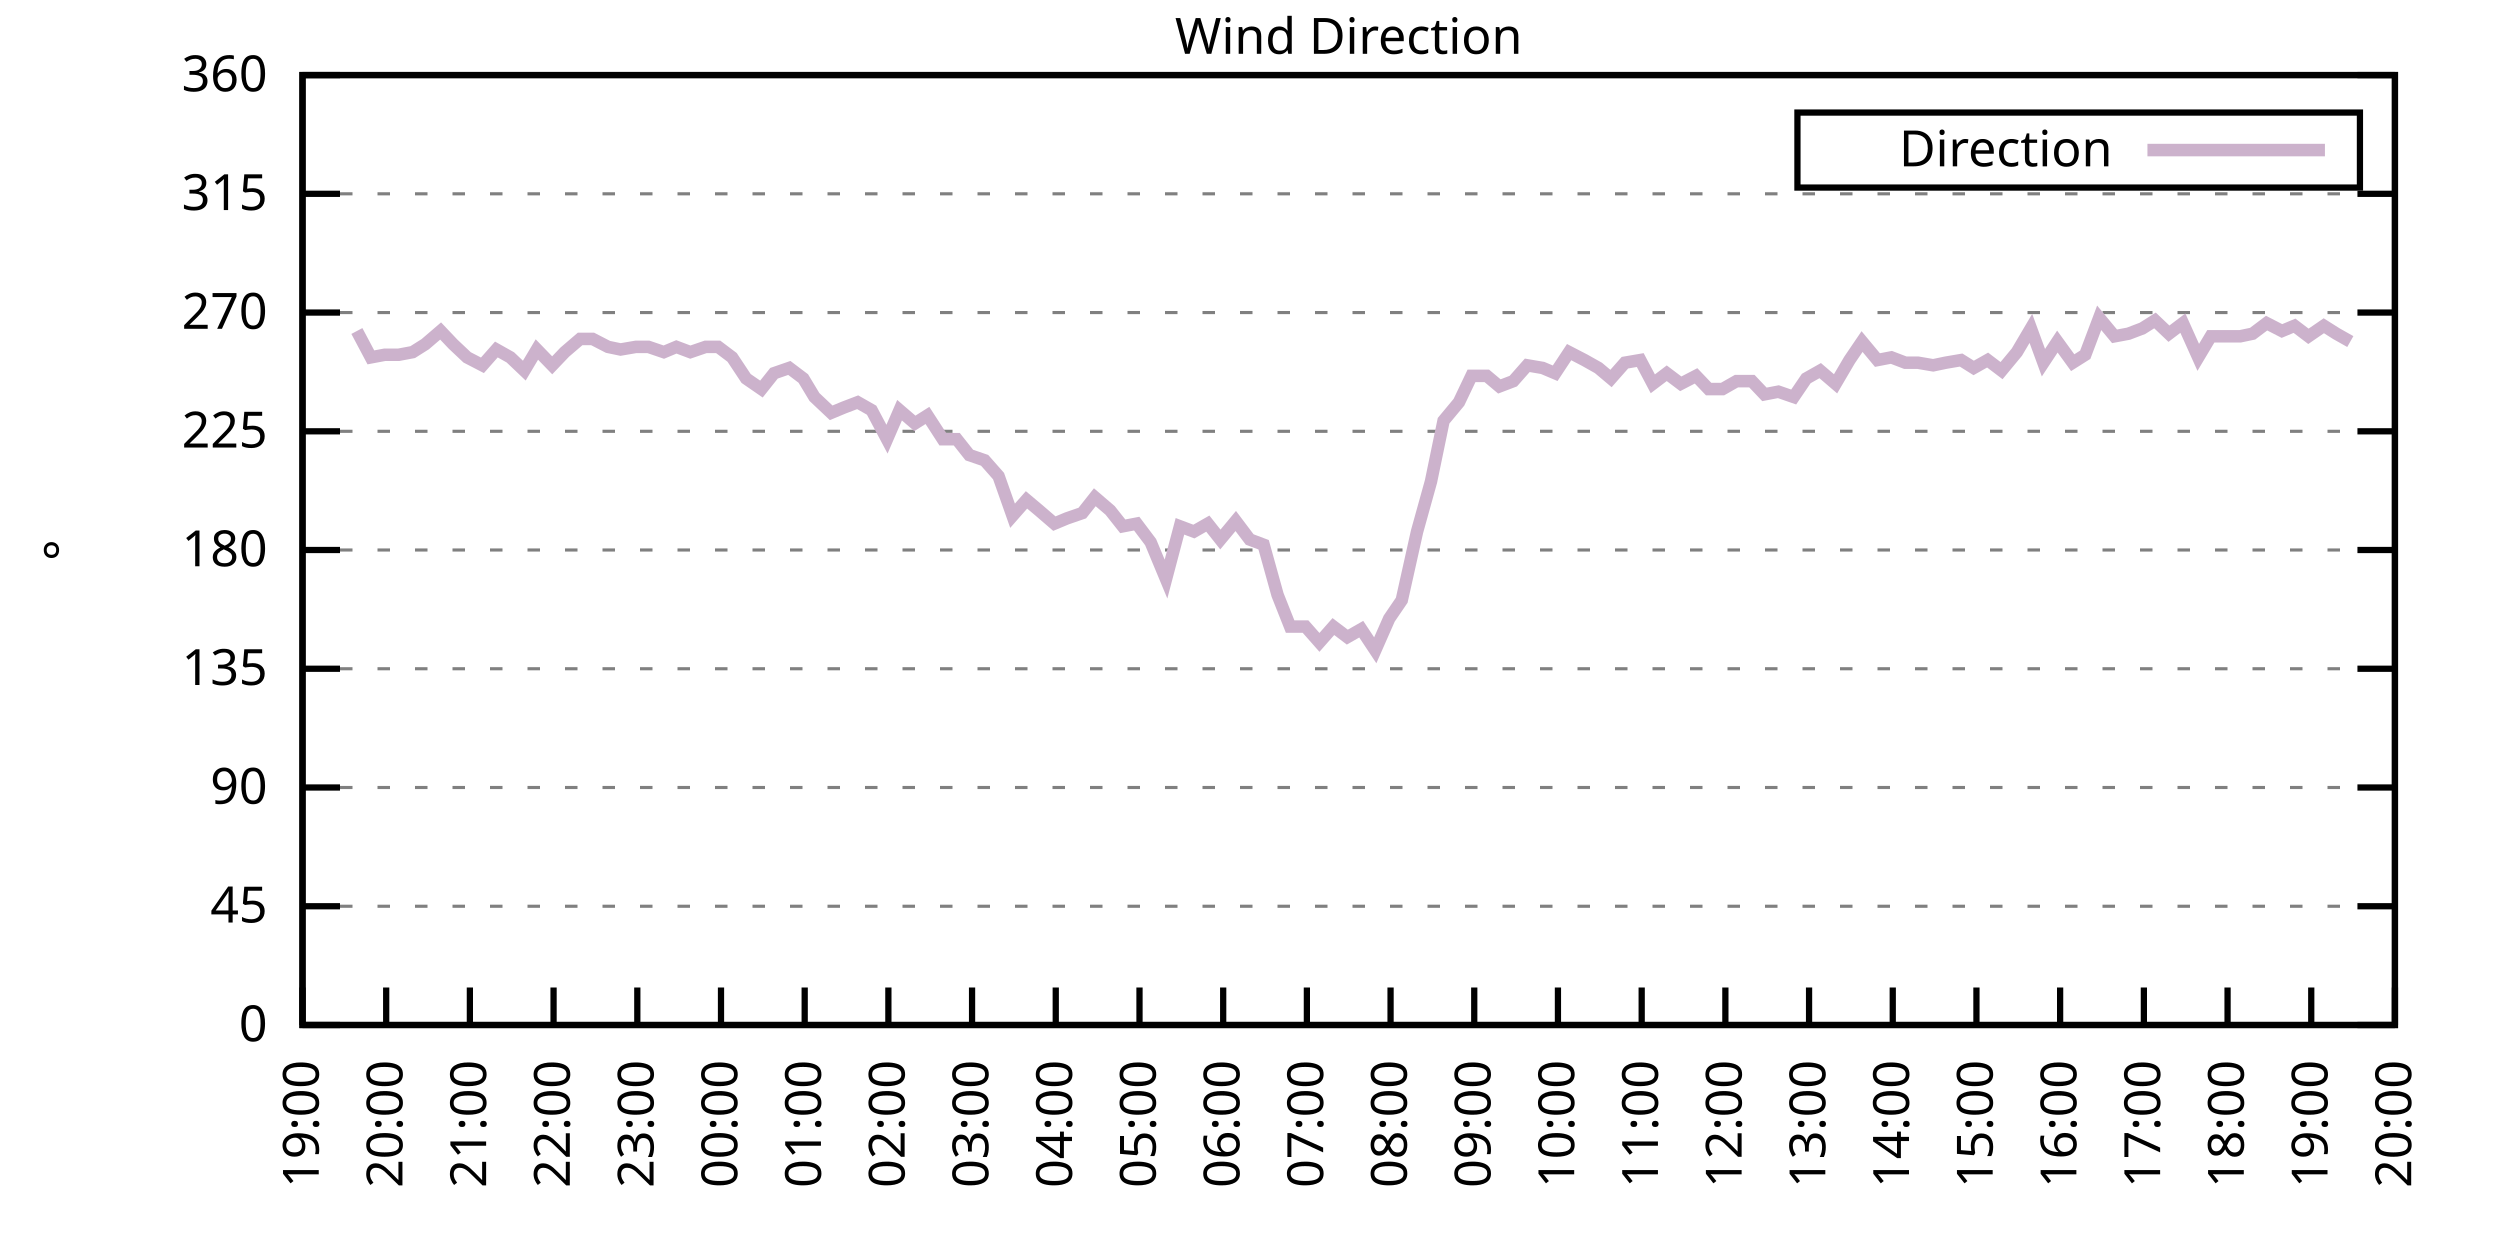
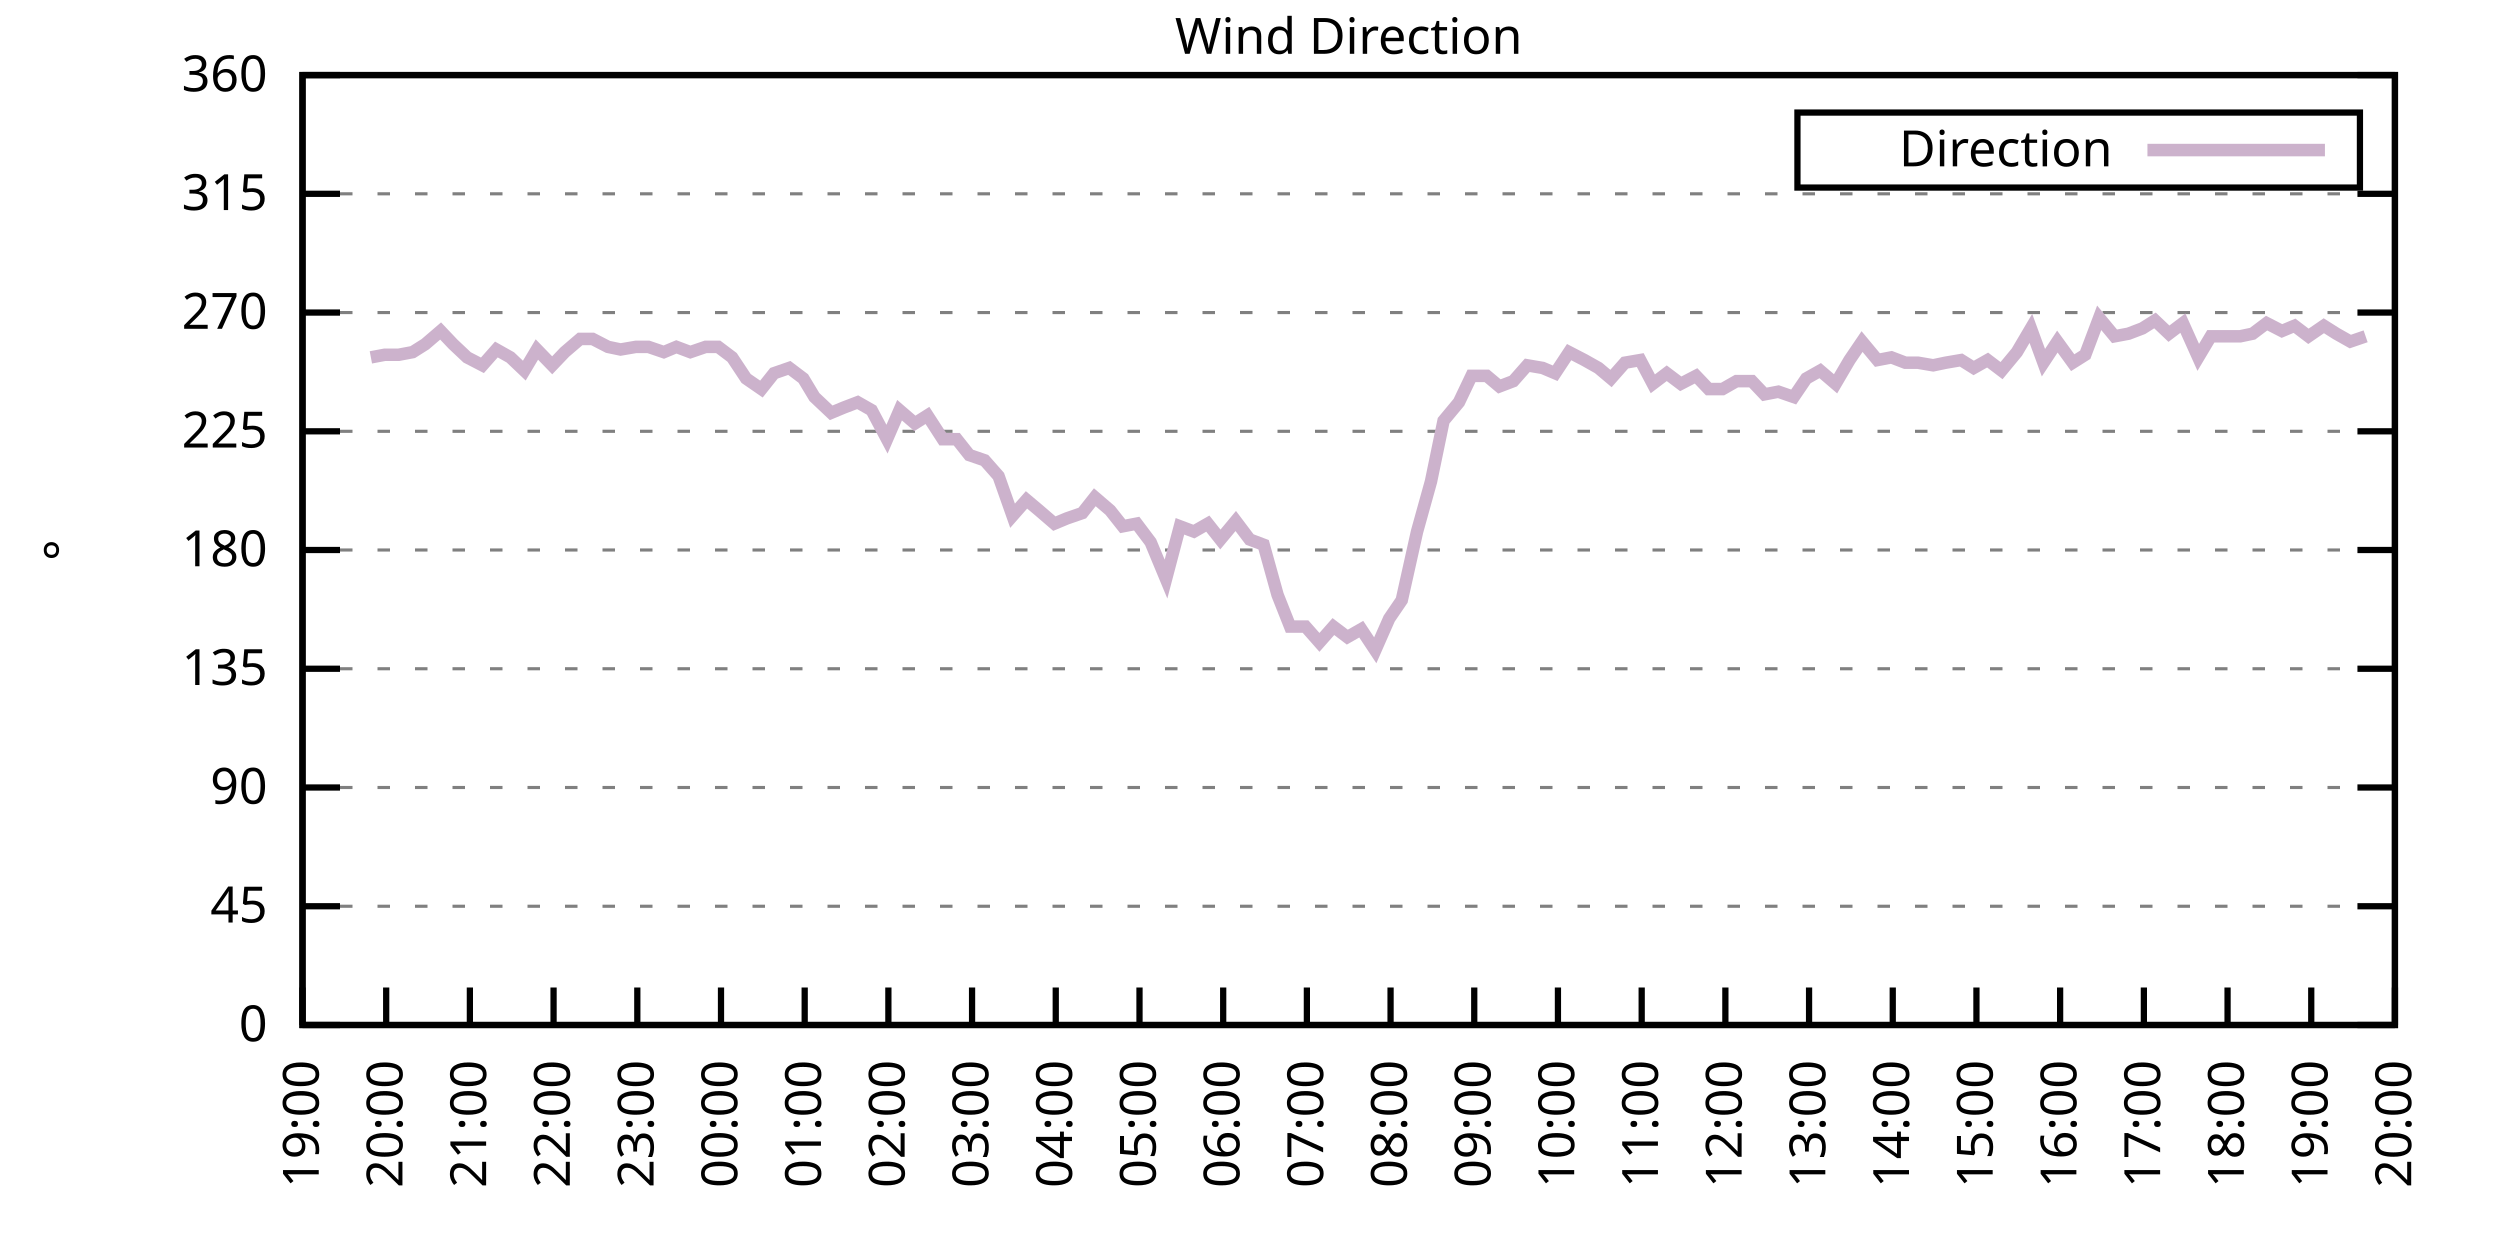
<svg xmlns="http://www.w3.org/2000/svg" xmlns:xlink="http://www.w3.org/1999/xlink" width="400" height="200" viewBox="0 0 400 200">
  <g id="gnuplot_canvas">
    <rect x="0" y="0" width="400" height="200" fill="none" />
    <defs>
      <circle id="gpDot" r="0.5" stroke-width="0.5" stroke="currentColor" />
      <path id="gpPt0" stroke-width="0.333" stroke="currentColor" d="M-1,0 h2 M0,-1 v2" />
      <path id="gpPt1" stroke-width="0.333" stroke="currentColor" d="M-1,-1 L1,1 M1,-1 L-1,1" />
      <path id="gpPt2" stroke-width="0.333" stroke="currentColor" d="M-1,0 L1,0 M0,-1 L0,1 M-1,-1 L1,1 M-1,1 L1,-1" />
      <rect id="gpPt3" stroke-width="0.333" stroke="currentColor" x="-1" y="-1" width="2" height="2" />
      <rect id="gpPt4" stroke-width="0.333" stroke="currentColor" fill="currentColor" x="-1" y="-1" width="2" height="2" />
      <circle id="gpPt5" stroke-width="0.333" stroke="currentColor" cx="0" cy="0" r="1" />
      <use xlink:href="#gpPt5" id="gpPt6" fill="currentColor" stroke="none" />
      <path id="gpPt7" stroke-width="0.333" stroke="currentColor" d="M0,-1.33 L-1.33,0.67 L1.33,0.67 z" />
      <use xlink:href="#gpPt7" id="gpPt8" fill="currentColor" stroke="none" />
      <use xlink:href="#gpPt7" id="gpPt9" stroke="currentColor" transform="rotate(180)" />
      <use xlink:href="#gpPt9" id="gpPt10" fill="currentColor" stroke="none" />
      <use xlink:href="#gpPt3" id="gpPt11" stroke="currentColor" transform="rotate(45)" />
      <use xlink:href="#gpPt11" id="gpPt12" fill="currentColor" stroke="none" />
      <path id="gpPt13" stroke-width="0.333" stroke="currentColor" d="M0,1.330 L1.265,0.411 L0.782,-1.067 L-0.782,-1.076 L-1.265,0.411 z" />
      <use xlink:href="#gpPt13" id="gpPt14" fill="currentColor" stroke="none" />
      <filter id="textbox" filterUnits="objectBoundingBox" x="0" y="0" height="1" width="1">
        <feFlood flood-color="white" flood-opacity="1" result="bgnd" />
        <feComposite in="SourceGraphic" in2="bgnd" operator="atop" />
      </filter>
      <filter id="greybox" filterUnits="objectBoundingBox" x="0" y="0" height="1" width="1">
        <feFlood flood-color="lightgrey" flood-opacity="1" result="grey" />
        <feComposite in="SourceGraphic" in2="grey" operator="atop" />
      </filter>
    </defs>
    <g fill="none" color="white" stroke="currentColor" stroke-width="1.00" stroke-linecap="butt" stroke-linejoin="miter">
</g>
    <g fill="none" color="black" stroke="currentColor" stroke-width="1.00" stroke-linecap="butt" stroke-linejoin="miter">
      <g stroke="none" shape-rendering="crispEdges">
        <polygon fill="rgb(255, 255, 255)" points="48.40,164.00 383.18,164.00 383.18,12.02 48.40,12.02 " />
      </g>
    </g>
    <g fill="none" color="black" stroke="currentColor" stroke-width="1.00" stroke-linecap="butt" stroke-linejoin="miter">
</g>
    <g fill="none" color="black" stroke="black" stroke-width="0.50" stroke-linecap="butt" stroke-linejoin="miter">
</g>
    <g fill="none" color="gray" stroke="currentColor" stroke-width="0.50" stroke-linecap="butt" stroke-linejoin="miter">
      <path stroke="gray" stroke-dasharray="2,4" class="gridline" d="M48.40,164.00 L383.19,164.00  " />
    </g>
    <g fill="none" color="gray" stroke="gray" stroke-width="1.00" stroke-linecap="butt" stroke-linejoin="miter">
</g>
    <g fill="none" color="black" stroke="currentColor" stroke-width="1.00" stroke-linecap="butt" stroke-linejoin="miter">
      <path stroke="black" d="M48.40,164.00 L54.40,164.00 M383.19,164.00 L377.19,164.00  " />
      <g transform="translate(42.80,166.60)" stroke="none" fill="black" font-family="Sans" font-size="8.00" text-anchor="end">
        <text>
          <tspan font-family="Sans"> 0</tspan>
        </text>
      </g>
    </g>
    <g fill="none" color="black" stroke="currentColor" stroke-width="1.00" stroke-linecap="butt" stroke-linejoin="miter">
</g>
    <g fill="none" color="black" stroke="black" stroke-width="0.50" stroke-linecap="butt" stroke-linejoin="miter">
</g>
    <g fill="none" color="gray" stroke="currentColor" stroke-width="0.50" stroke-linecap="butt" stroke-linejoin="miter">
      <path stroke="gray" stroke-dasharray="2,4" class="gridline" d="M48.40,145.00 L383.19,145.00  " />
    </g>
    <g fill="none" color="gray" stroke="gray" stroke-width="1.00" stroke-linecap="butt" stroke-linejoin="miter">
</g>
    <g fill="none" color="black" stroke="currentColor" stroke-width="1.00" stroke-linecap="butt" stroke-linejoin="miter">
      <path stroke="black" d="M48.40,145.00 L54.40,145.00 M383.19,145.00 L377.19,145.00  " />
      <g transform="translate(42.80,147.60)" stroke="none" fill="black" font-family="Sans" font-size="8.00" text-anchor="end">
        <text>
          <tspan font-family="Sans"> 45</tspan>
        </text>
      </g>
    </g>
    <g fill="none" color="black" stroke="currentColor" stroke-width="1.00" stroke-linecap="butt" stroke-linejoin="miter">
</g>
    <g fill="none" color="black" stroke="black" stroke-width="0.50" stroke-linecap="butt" stroke-linejoin="miter">
</g>
    <g fill="none" color="gray" stroke="currentColor" stroke-width="0.50" stroke-linecap="butt" stroke-linejoin="miter">
      <path stroke="gray" stroke-dasharray="2,4" class="gridline" d="M48.40,126.00 L383.19,126.00  " />
    </g>
    <g fill="none" color="gray" stroke="gray" stroke-width="1.00" stroke-linecap="butt" stroke-linejoin="miter">
</g>
    <g fill="none" color="black" stroke="currentColor" stroke-width="1.00" stroke-linecap="butt" stroke-linejoin="miter">
      <path stroke="black" d="M48.40,126.00 L54.40,126.00 M383.19,126.00 L377.19,126.00  " />
      <g transform="translate(42.80,128.60)" stroke="none" fill="black" font-family="Sans" font-size="8.00" text-anchor="end">
        <text>
          <tspan font-family="Sans"> 90</tspan>
        </text>
      </g>
    </g>
    <g fill="none" color="black" stroke="currentColor" stroke-width="1.00" stroke-linecap="butt" stroke-linejoin="miter">
</g>
    <g fill="none" color="black" stroke="black" stroke-width="0.50" stroke-linecap="butt" stroke-linejoin="miter">
</g>
    <g fill="none" color="gray" stroke="currentColor" stroke-width="0.50" stroke-linecap="butt" stroke-linejoin="miter">
      <path stroke="gray" stroke-dasharray="2,4" class="gridline" d="M48.40,107.00 L383.19,107.00  " />
    </g>
    <g fill="none" color="gray" stroke="gray" stroke-width="1.00" stroke-linecap="butt" stroke-linejoin="miter">
</g>
    <g fill="none" color="black" stroke="currentColor" stroke-width="1.00" stroke-linecap="butt" stroke-linejoin="miter">
      <path stroke="black" d="M48.40,107.00 L54.40,107.00 M383.19,107.00 L377.19,107.00  " />
      <g transform="translate(42.80,109.60)" stroke="none" fill="black" font-family="Sans" font-size="8.00" text-anchor="end">
        <text>
          <tspan font-family="Sans"> 135</tspan>
        </text>
      </g>
    </g>
    <g fill="none" color="black" stroke="currentColor" stroke-width="1.00" stroke-linecap="butt" stroke-linejoin="miter">
</g>
    <g fill="none" color="black" stroke="black" stroke-width="0.50" stroke-linecap="butt" stroke-linejoin="miter">
</g>
    <g fill="none" color="gray" stroke="currentColor" stroke-width="0.50" stroke-linecap="butt" stroke-linejoin="miter">
      <path stroke="gray" stroke-dasharray="2,4" class="gridline" d="M48.40,88.00 L383.19,88.00  " />
    </g>
    <g fill="none" color="gray" stroke="gray" stroke-width="1.00" stroke-linecap="butt" stroke-linejoin="miter">
</g>
    <g fill="none" color="black" stroke="currentColor" stroke-width="1.00" stroke-linecap="butt" stroke-linejoin="miter">
      <path stroke="black" d="M48.40,88.00 L54.40,88.00 M383.19,88.00 L377.19,88.00  " />
      <g transform="translate(42.80,90.60)" stroke="none" fill="black" font-family="Sans" font-size="8.00" text-anchor="end">
        <text>
          <tspan font-family="Sans"> 180</tspan>
        </text>
      </g>
    </g>
    <g fill="none" color="black" stroke="currentColor" stroke-width="1.00" stroke-linecap="butt" stroke-linejoin="miter">
</g>
    <g fill="none" color="black" stroke="black" stroke-width="0.50" stroke-linecap="butt" stroke-linejoin="miter">
</g>
    <g fill="none" color="gray" stroke="currentColor" stroke-width="0.50" stroke-linecap="butt" stroke-linejoin="miter">
      <path stroke="gray" stroke-dasharray="2,4" class="gridline" d="M48.40,69.01 L383.19,69.01  " />
    </g>
    <g fill="none" color="gray" stroke="gray" stroke-width="1.00" stroke-linecap="butt" stroke-linejoin="miter">
</g>
    <g fill="none" color="black" stroke="currentColor" stroke-width="1.00" stroke-linecap="butt" stroke-linejoin="miter">
      <path stroke="black" d="M48.40,69.01 L54.40,69.01 M383.19,69.01 L377.19,69.01  " />
      <g transform="translate(42.80,71.61)" stroke="none" fill="black" font-family="Sans" font-size="8.00" text-anchor="end">
        <text>
          <tspan font-family="Sans"> 225</tspan>
        </text>
      </g>
    </g>
    <g fill="none" color="black" stroke="currentColor" stroke-width="1.00" stroke-linecap="butt" stroke-linejoin="miter">
</g>
    <g fill="none" color="black" stroke="black" stroke-width="0.50" stroke-linecap="butt" stroke-linejoin="miter">
</g>
    <g fill="none" color="gray" stroke="currentColor" stroke-width="0.50" stroke-linecap="butt" stroke-linejoin="miter">
      <path stroke="gray" stroke-dasharray="2,4" class="gridline" d="M48.40,50.01 L383.19,50.01  " />
    </g>
    <g fill="none" color="gray" stroke="gray" stroke-width="1.00" stroke-linecap="butt" stroke-linejoin="miter">
</g>
    <g fill="none" color="black" stroke="currentColor" stroke-width="1.00" stroke-linecap="butt" stroke-linejoin="miter">
      <path stroke="black" d="M48.40,50.01 L54.40,50.01 M383.19,50.01 L377.19,50.01  " />
      <g transform="translate(42.80,52.61)" stroke="none" fill="black" font-family="Sans" font-size="8.00" text-anchor="end">
        <text>
          <tspan font-family="Sans"> 270</tspan>
        </text>
      </g>
    </g>
    <g fill="none" color="black" stroke="currentColor" stroke-width="1.00" stroke-linecap="butt" stroke-linejoin="miter">
</g>
    <g fill="none" color="black" stroke="black" stroke-width="0.50" stroke-linecap="butt" stroke-linejoin="miter">
</g>
    <g fill="none" color="gray" stroke="currentColor" stroke-width="0.50" stroke-linecap="butt" stroke-linejoin="miter">
      <path stroke="gray" stroke-dasharray="2,4" class="gridline" d="M48.40,31.01 L383.19,31.01  " />
    </g>
    <g fill="none" color="gray" stroke="gray" stroke-width="1.00" stroke-linecap="butt" stroke-linejoin="miter">
</g>
    <g fill="none" color="black" stroke="currentColor" stroke-width="1.00" stroke-linecap="butt" stroke-linejoin="miter">
      <path stroke="black" d="M48.40,31.01 L54.40,31.01 M383.19,31.01 L377.19,31.01  " />
      <g transform="translate(42.80,33.61)" stroke="none" fill="black" font-family="Sans" font-size="8.00" text-anchor="end">
        <text>
          <tspan font-family="Sans"> 315</tspan>
        </text>
      </g>
    </g>
    <g fill="none" color="black" stroke="currentColor" stroke-width="1.00" stroke-linecap="butt" stroke-linejoin="miter">
</g>
    <g fill="none" color="black" stroke="black" stroke-width="0.50" stroke-linecap="butt" stroke-linejoin="miter">
</g>
    <g fill="none" color="gray" stroke="currentColor" stroke-width="0.50" stroke-linecap="butt" stroke-linejoin="miter">
      <path stroke="gray" stroke-dasharray="2,4" class="gridline" d="M48.40,12.01 L383.19,12.01  " />
    </g>
    <g fill="none" color="gray" stroke="gray" stroke-width="1.00" stroke-linecap="butt" stroke-linejoin="miter">
</g>
    <g fill="none" color="black" stroke="currentColor" stroke-width="1.00" stroke-linecap="butt" stroke-linejoin="miter">
      <path stroke="black" d="M48.40,12.01 L54.40,12.01 M383.19,12.01 L377.19,12.01  " />
      <g transform="translate(42.80,14.61)" stroke="none" fill="black" font-family="Sans" font-size="8.00" text-anchor="end">
        <text>
          <tspan font-family="Sans"> 360</tspan>
        </text>
      </g>
    </g>
    <g fill="none" color="black" stroke="currentColor" stroke-width="1.00" stroke-linecap="butt" stroke-linejoin="miter">
      <path stroke="black" d="M48.40,164.00 L48.40,158.00  " />
      <g transform="translate(51.00,169.60) rotate(270.00)" stroke="none" fill="black" font-family="Sans" font-size="8.00" text-anchor="end">
        <text>
          <tspan font-family="Sans">19:00</tspan>
        </text>
      </g>
    </g>
    <g fill="none" color="black" stroke="currentColor" stroke-width="1.00" stroke-linecap="butt" stroke-linejoin="miter">
      <path stroke="black" d="M61.79,164.00 L61.79,158.00  " />
      <g transform="translate(64.39,169.60) rotate(270.00)" stroke="none" fill="black" font-family="Sans" font-size="8.00" text-anchor="end">
        <text>
          <tspan font-family="Sans">20:00</tspan>
        </text>
      </g>
    </g>
    <g fill="none" color="black" stroke="currentColor" stroke-width="1.00" stroke-linecap="butt" stroke-linejoin="miter">
      <path stroke="black" d="M75.18,164.00 L75.18,158.00  " />
      <g transform="translate(77.78,169.60) rotate(270.00)" stroke="none" fill="black" font-family="Sans" font-size="8.00" text-anchor="end">
        <text>
          <tspan font-family="Sans">21:00</tspan>
        </text>
      </g>
    </g>
    <g fill="none" color="black" stroke="currentColor" stroke-width="1.00" stroke-linecap="butt" stroke-linejoin="miter">
      <path stroke="black" d="M88.57,164.00 L88.57,158.00  " />
      <g transform="translate(91.17,169.60) rotate(270.00)" stroke="none" fill="black" font-family="Sans" font-size="8.00" text-anchor="end">
        <text>
          <tspan font-family="Sans">22:00</tspan>
        </text>
      </g>
    </g>
    <g fill="none" color="black" stroke="currentColor" stroke-width="1.00" stroke-linecap="butt" stroke-linejoin="miter">
      <path stroke="black" d="M101.97,164.00 L101.97,158.00  " />
      <g transform="translate(104.57,169.60) rotate(270.00)" stroke="none" fill="black" font-family="Sans" font-size="8.00" text-anchor="end">
        <text>
          <tspan font-family="Sans">23:00</tspan>
        </text>
      </g>
    </g>
    <g fill="none" color="black" stroke="currentColor" stroke-width="1.00" stroke-linecap="butt" stroke-linejoin="miter">
      <path stroke="black" d="M115.36,164.00 L115.36,158.00  " />
      <g transform="translate(117.96,169.60) rotate(270.00)" stroke="none" fill="black" font-family="Sans" font-size="8.00" text-anchor="end">
        <text>
          <tspan font-family="Sans">00:00</tspan>
        </text>
      </g>
    </g>
    <g fill="none" color="black" stroke="currentColor" stroke-width="1.00" stroke-linecap="butt" stroke-linejoin="miter">
      <path stroke="black" d="M128.75,164.00 L128.75,158.00  " />
      <g transform="translate(131.35,169.60) rotate(270.00)" stroke="none" fill="black" font-family="Sans" font-size="8.00" text-anchor="end">
        <text>
          <tspan font-family="Sans">01:00</tspan>
        </text>
      </g>
    </g>
    <g fill="none" color="black" stroke="currentColor" stroke-width="1.00" stroke-linecap="butt" stroke-linejoin="miter">
      <path stroke="black" d="M142.14,164.00 L142.14,158.00  " />
      <g transform="translate(144.74,169.60) rotate(270.00)" stroke="none" fill="black" font-family="Sans" font-size="8.00" text-anchor="end">
        <text>
          <tspan font-family="Sans">02:00</tspan>
        </text>
      </g>
    </g>
    <g fill="none" color="black" stroke="currentColor" stroke-width="1.00" stroke-linecap="butt" stroke-linejoin="miter">
      <path stroke="black" d="M155.53,164.00 L155.53,158.00  " />
      <g transform="translate(158.13,169.60) rotate(270.00)" stroke="none" fill="black" font-family="Sans" font-size="8.00" text-anchor="end">
        <text>
          <tspan font-family="Sans">03:00</tspan>
        </text>
      </g>
    </g>
    <g fill="none" color="black" stroke="currentColor" stroke-width="1.00" stroke-linecap="butt" stroke-linejoin="miter">
      <path stroke="black" d="M168.92,164.00 L168.92,158.00  " />
      <g transform="translate(171.52,169.60) rotate(270.00)" stroke="none" fill="black" font-family="Sans" font-size="8.00" text-anchor="end">
        <text>
          <tspan font-family="Sans">04:00</tspan>
        </text>
      </g>
    </g>
    <g fill="none" color="black" stroke="currentColor" stroke-width="1.00" stroke-linecap="butt" stroke-linejoin="miter">
      <path stroke="black" d="M182.32,164.00 L182.32,158.00  " />
      <g transform="translate(184.92,169.60) rotate(270.00)" stroke="none" fill="black" font-family="Sans" font-size="8.00" text-anchor="end">
        <text>
          <tspan font-family="Sans">05:00</tspan>
        </text>
      </g>
    </g>
    <g fill="none" color="black" stroke="currentColor" stroke-width="1.00" stroke-linecap="butt" stroke-linejoin="miter">
      <path stroke="black" d="M195.71,164.00 L195.71,158.00  " />
      <g transform="translate(198.31,169.60) rotate(270.00)" stroke="none" fill="black" font-family="Sans" font-size="8.00" text-anchor="end">
        <text>
          <tspan font-family="Sans">06:00</tspan>
        </text>
      </g>
    </g>
    <g fill="none" color="black" stroke="currentColor" stroke-width="1.00" stroke-linecap="butt" stroke-linejoin="miter">
      <path stroke="black" d="M209.10,164.00 L209.10,158.00  " />
      <g transform="translate(211.70,169.60) rotate(270.00)" stroke="none" fill="black" font-family="Sans" font-size="8.00" text-anchor="end">
        <text>
          <tspan font-family="Sans">07:00</tspan>
        </text>
      </g>
    </g>
    <g fill="none" color="black" stroke="currentColor" stroke-width="1.00" stroke-linecap="butt" stroke-linejoin="miter">
      <path stroke="black" d="M222.49,164.00 L222.49,158.00  " />
      <g transform="translate(225.09,169.60) rotate(270.00)" stroke="none" fill="black" font-family="Sans" font-size="8.00" text-anchor="end">
        <text>
          <tspan font-family="Sans">08:00</tspan>
        </text>
      </g>
    </g>
    <g fill="none" color="black" stroke="currentColor" stroke-width="1.00" stroke-linecap="butt" stroke-linejoin="miter">
      <path stroke="black" d="M235.88,164.00 L235.88,158.00  " />
      <g transform="translate(238.48,169.60) rotate(270.00)" stroke="none" fill="black" font-family="Sans" font-size="8.00" text-anchor="end">
        <text>
          <tspan font-family="Sans">09:00</tspan>
        </text>
      </g>
    </g>
    <g fill="none" color="black" stroke="currentColor" stroke-width="1.00" stroke-linecap="butt" stroke-linejoin="miter">
      <path stroke="black" d="M249.27,164.00 L249.27,158.00  " />
      <g transform="translate(251.87,169.60) rotate(270.00)" stroke="none" fill="black" font-family="Sans" font-size="8.00" text-anchor="end">
        <text>
          <tspan font-family="Sans">10:00</tspan>
        </text>
      </g>
    </g>
    <g fill="none" color="black" stroke="currentColor" stroke-width="1.00" stroke-linecap="butt" stroke-linejoin="miter">
      <path stroke="black" d="M262.67,164.00 L262.67,158.00  " />
      <g transform="translate(265.27,169.60) rotate(270.00)" stroke="none" fill="black" font-family="Sans" font-size="8.00" text-anchor="end">
        <text>
          <tspan font-family="Sans">11:00</tspan>
        </text>
      </g>
    </g>
    <g fill="none" color="black" stroke="currentColor" stroke-width="1.00" stroke-linecap="butt" stroke-linejoin="miter">
      <path stroke="black" d="M276.06,164.00 L276.06,158.00  " />
      <g transform="translate(278.66,169.60) rotate(270.00)" stroke="none" fill="black" font-family="Sans" font-size="8.00" text-anchor="end">
        <text>
          <tspan font-family="Sans">12:00</tspan>
        </text>
      </g>
    </g>
    <g fill="none" color="black" stroke="currentColor" stroke-width="1.00" stroke-linecap="butt" stroke-linejoin="miter">
      <path stroke="black" d="M289.45,164.00 L289.45,158.00  " />
      <g transform="translate(292.05,169.60) rotate(270.00)" stroke="none" fill="black" font-family="Sans" font-size="8.00" text-anchor="end">
        <text>
          <tspan font-family="Sans">13:00</tspan>
        </text>
      </g>
    </g>
    <g fill="none" color="black" stroke="currentColor" stroke-width="1.00" stroke-linecap="butt" stroke-linejoin="miter">
      <path stroke="black" d="M302.84,164.00 L302.84,158.00  " />
      <g transform="translate(305.44,169.60) rotate(270.00)" stroke="none" fill="black" font-family="Sans" font-size="8.00" text-anchor="end">
        <text>
          <tspan font-family="Sans">14:00</tspan>
        </text>
      </g>
    </g>
    <g fill="none" color="black" stroke="currentColor" stroke-width="1.00" stroke-linecap="butt" stroke-linejoin="miter">
      <path stroke="black" d="M316.23,164.00 L316.23,158.00  " />
      <g transform="translate(318.83,169.60) rotate(270.00)" stroke="none" fill="black" font-family="Sans" font-size="8.00" text-anchor="end">
        <text>
          <tspan font-family="Sans">15:00</tspan>
        </text>
      </g>
    </g>
    <g fill="none" color="black" stroke="currentColor" stroke-width="1.00" stroke-linecap="butt" stroke-linejoin="miter">
      <path stroke="black" d="M329.62,164.00 L329.62,158.00  " />
      <g transform="translate(332.22,169.60) rotate(270.00)" stroke="none" fill="black" font-family="Sans" font-size="8.00" text-anchor="end">
        <text>
          <tspan font-family="Sans">16:00</tspan>
        </text>
      </g>
    </g>
    <g fill="none" color="black" stroke="currentColor" stroke-width="1.00" stroke-linecap="butt" stroke-linejoin="miter">
      <path stroke="black" d="M343.02,164.00 L343.02,158.00  " />
      <g transform="translate(345.62,169.60) rotate(270.00)" stroke="none" fill="black" font-family="Sans" font-size="8.00" text-anchor="end">
        <text>
          <tspan font-family="Sans">17:00</tspan>
        </text>
      </g>
    </g>
    <g fill="none" color="black" stroke="currentColor" stroke-width="1.00" stroke-linecap="butt" stroke-linejoin="miter">
      <path stroke="black" d="M356.41,164.00 L356.41,158.00  " />
      <g transform="translate(359.01,169.60) rotate(270.00)" stroke="none" fill="black" font-family="Sans" font-size="8.00" text-anchor="end">
        <text>
          <tspan font-family="Sans">18:00</tspan>
        </text>
      </g>
    </g>
    <g fill="none" color="black" stroke="currentColor" stroke-width="1.00" stroke-linecap="butt" stroke-linejoin="miter">
      <path stroke="black" d="M369.80,164.00 L369.80,158.00  " />
      <g transform="translate(372.40,169.60) rotate(270.00)" stroke="none" fill="black" font-family="Sans" font-size="8.00" text-anchor="end">
        <text>
          <tspan font-family="Sans">19:00</tspan>
        </text>
      </g>
    </g>
    <g fill="none" color="black" stroke="currentColor" stroke-width="1.00" stroke-linecap="butt" stroke-linejoin="miter">
      <path stroke="black" d="M383.19,164.00 L383.19,158.00  " />
      <g transform="translate(385.79,169.60) rotate(270.00)" stroke="none" fill="black" font-family="Sans" font-size="8.00" text-anchor="end">
        <text>
          <tspan font-family="Sans">20:00</tspan>
        </text>
      </g>
    </g>
    <g fill="none" color="black" stroke="currentColor" stroke-width="1.00" stroke-linecap="butt" stroke-linejoin="miter">
</g>
    <g fill="none" color="black" stroke="currentColor" stroke-width="1.00" stroke-linecap="butt" stroke-linejoin="miter">
      <path stroke="black" d="M48.40,12.01 L48.40,164.00 L383.19,164.00 L383.19,12.01 L48.40,12.01 Z  " />
    </g>
    <g fill="none" color="black" stroke="currentColor" stroke-width="1.00" stroke-linecap="butt" stroke-linejoin="miter">
</g>
    <g fill="none" color="black" stroke="currentColor" stroke-width="1.00" stroke-linecap="butt" stroke-linejoin="miter">
      <path stroke="black" d="M287.59,30.01 L287.59,18.01 L377.59,18.01 L377.59,30.01 L287.59,30.01 Z  " />
    </g>
    <g id="Wind_direction_plot_1">
      <g fill="none" color="white" stroke="black" stroke-width="2.00" stroke-linecap="butt" stroke-linejoin="miter">
</g>
      <g fill="none" color="black" stroke="currentColor" stroke-width="2.00" stroke-linecap="butt" stroke-linejoin="miter">
        <g transform="translate(337.99,26.61)" stroke="none" fill="black" font-family="Sans" font-size="8.00" text-anchor="end">
          <text>
            <tspan font-family="Sans">Direction</tspan>
          </text>
        </g>
      </g>
      <g fill="none" color="black" stroke="currentColor" stroke-width="2.00" stroke-linecap="butt" stroke-linejoin="miter">
-         <path stroke="rgb(204, 178, 204)" d="M343.59,24.01 L371.99,24.01 M57.10,52.96 L59.34,57.18 L61.57,56.76 L63.80,56.76 L66.03,56.34 L68.04,55.07   L70.50,52.96 L72.50,55.07 L74.74,57.18 L77.19,58.45 L79.42,55.92 L81.66,57.18 L83.89,59.30 L85.90,55.92   L88.35,58.45 L90.36,56.34 L92.82,54.23 L94.82,54.23 L97.28,55.50 L99.29,55.92 L101.74,55.50 L103.75,55.50   L106.21,56.34 L108.22,55.50 L110.45,56.34 L112.90,55.50 L114.91,55.50 L117.14,57.18 L119.38,60.56 L121.83,62.25   L123.84,59.72 L126.29,58.87 L128.53,60.56 L130.31,63.52 L132.99,66.05 L135.00,65.21 L137.23,64.36 L139.46,65.63   L141.92,70.27 L143.93,65.63 L146.38,67.74 L148.39,66.47 L150.85,70.27 L153.08,70.27 L155.09,72.81 L157.54,73.65   L159.77,76.18 L162.01,82.52 L164.24,79.98 L166.25,81.67 L168.70,83.78 L170.71,82.94 L173.17,82.09 L175.17,79.56   L177.63,81.67 L179.64,84.21 L181.87,83.78 L184.10,86.74 L186.56,92.65 L188.79,84.21 L191.02,85.05 L193.25,83.78   L195.26,86.32 L197.72,83.36 L199.95,86.32 L202.18,87.16 L204.41,95.18 L206.42,100.25 L208.88,100.25 L211.11,102.78   L213.34,100.25 L215.57,101.94 L217.80,100.67 L220.04,104.05 L222.27,98.98 L224.28,96.03 L226.73,85.05 L228.96,77.03   L230.97,67.32 L233.43,64.36 L235.44,60.14 L237.89,60.14 L239.90,61.83 L242.13,60.98 L244.36,58.45 L246.82,58.87   L248.83,59.72 L251.06,56.34 L253.51,57.61 L255.75,58.87 L257.76,60.56 L259.99,58.03 L262.44,57.61 L264.45,61.41   L266.68,59.72 L268.92,61.41 L271.37,60.14 L273.38,62.25 L275.61,62.25 L277.84,60.98 L280.30,60.98 L282.31,63.10   L284.54,62.67 L286.99,63.52 L289.00,60.56 L291.23,59.30 L293.69,61.41 L295.92,57.61 L297.93,54.65 L300.39,57.61   L302.62,57.18 L304.85,58.03 L306.86,58.03 L309.31,58.45 L311.32,58.03 L313.78,57.61 L315.79,58.87 L318.02,57.61   L320.25,59.30 L322.70,56.34 L324.94,52.54 L326.95,58.03 L329.18,54.65 L331.63,58.03 L333.64,56.76 L335.87,50.85   L338.33,53.81 L340.56,53.39 L342.79,52.54 L344.80,51.27 L347.03,53.39 L349.26,51.70 L351.72,57.18 L353.73,53.81   L355.96,53.81 L358.42,53.81 L360.42,53.39 L362.66,51.70 L365.11,52.96 L367.12,52.12 L369.35,53.81 L371.81,52.12   L373.82,53.39 L376.05,54.65  " />
+         <path stroke="rgb(204, 178, 204)" d="M343.59,24.01 L371.99,24.01 M59.34,57.18 L61.57,56.76 L63.80,56.76 L66.03,56.34 L68.04,55.07 L70.50,52.96   L72.50,55.07 L74.74,57.18 L77.19,58.45 L79.42,55.92 L81.66,57.18 L83.89,59.30 L85.90,55.92 L88.35,58.45   L90.36,56.34 L92.82,54.23 L94.82,54.23 L97.28,55.50 L99.29,55.92 L101.74,55.50 L103.75,55.50 L106.21,56.34   L108.22,55.50 L110.45,56.34 L112.90,55.50 L114.91,55.50 L117.14,57.18 L119.38,60.56 L121.83,62.25 L123.84,59.72   L126.29,58.87 L128.53,60.56 L130.31,63.52 L132.99,66.05 L135.00,65.21 L137.23,64.36 L139.46,65.63 L141.92,70.27   L143.93,65.63 L146.38,67.74 L148.39,66.47 L150.85,70.27 L153.08,70.27 L155.09,72.81 L157.54,73.65 L159.77,76.18   L162.01,82.52 L164.24,79.98 L166.25,81.67 L168.70,83.78 L170.71,82.94 L173.17,82.09 L175.17,79.56 L177.63,81.67   L179.64,84.21 L181.87,83.78 L184.10,86.74 L186.56,92.65 L188.79,84.21 L191.02,85.05 L193.25,83.78 L195.26,86.32   L197.72,83.36 L199.95,86.32 L202.18,87.16 L204.41,95.18 L206.42,100.25 L208.88,100.25 L211.11,102.78 L213.34,100.25   L215.57,101.94 L217.80,100.67 L220.04,104.05 L222.27,98.98 L224.28,96.03 L226.73,85.05 L228.96,77.03 L230.97,67.32   L233.43,64.36 L235.44,60.14 L237.89,60.14 L239.90,61.83 L242.13,60.98 L244.36,58.45 L246.82,58.87 L248.83,59.72   L251.06,56.34 L253.51,57.61 L255.75,58.87 L257.76,60.56 L259.99,58.03 L262.44,57.61 L264.45,61.41 L266.68,59.72   L268.92,61.41 L271.37,60.14 L273.38,62.25 L275.61,62.25 L277.84,60.98 L280.30,60.98 L282.31,63.10 L284.54,62.67   L286.99,63.52 L289.00,60.56 L291.23,59.30 L293.69,61.41 L295.92,57.61 L297.93,54.65 L300.39,57.61 L302.62,57.18   L304.85,58.03 L306.86,58.03 L309.31,58.45 L311.32,58.03 L313.78,57.61 L315.79,58.87 L318.02,57.61 L320.25,59.30   L322.70,56.34 L324.94,52.54 L326.95,58.03 L329.18,54.65 L331.63,58.03 L333.64,56.76 L335.87,50.85 L338.33,53.81   L340.56,53.39 L342.79,52.54 L344.80,51.27 L347.03,53.39 L349.26,51.70 L351.72,57.18 L353.73,53.81 L355.96,53.81   L358.42,53.81 L360.42,53.39 L362.66,51.70 L365.11,52.96 L367.12,52.12 L369.35,53.81 L371.81,52.12 L373.82,53.39   L376.05,54.65 L378.50,53.81  " />
      </g>
    </g>
    <g fill="none" color="black" stroke="currentColor" stroke-width="2.00" stroke-linecap="butt" stroke-linejoin="miter">
</g>
    <g fill="none" color="black" stroke="black" stroke-width="1.00" stroke-linecap="butt" stroke-linejoin="miter">
</g>
    <g fill="none" color="black" stroke="currentColor" stroke-width="1.00" stroke-linecap="butt" stroke-linejoin="miter">
      <path stroke="black" d="M48.40,12.01 L48.40,164.00 L383.19,164.00 L383.19,12.01 L48.40,12.01 Z  " />
      <g transform="translate(12.80,88.01) rotate(270.00)" stroke="none" fill="black" font-family="Sans" font-size="8.00" text-anchor="middle">
        <text>
          <tspan font-family="Sans">°</tspan>
        </text>
      </g>
    </g>
    <g fill="none" color="black" stroke="currentColor" stroke-width="1.00" stroke-linecap="butt" stroke-linejoin="miter">
</g>
    <g fill="none" color="black" stroke="currentColor" stroke-width="1.00" stroke-linecap="butt" stroke-linejoin="miter">
      <g transform="translate(215.79,8.61)" stroke="none" fill="black" font-family="Sans" font-size="8.00" text-anchor="middle">
        <text>
          <tspan font-family="Sans">Wind Direction</tspan>
        </text>
      </g>
    </g>
    <g fill="none" color="black" stroke="currentColor" stroke-width="1.00" stroke-linecap="butt" stroke-linejoin="miter">
</g>
  </g>
</svg>
